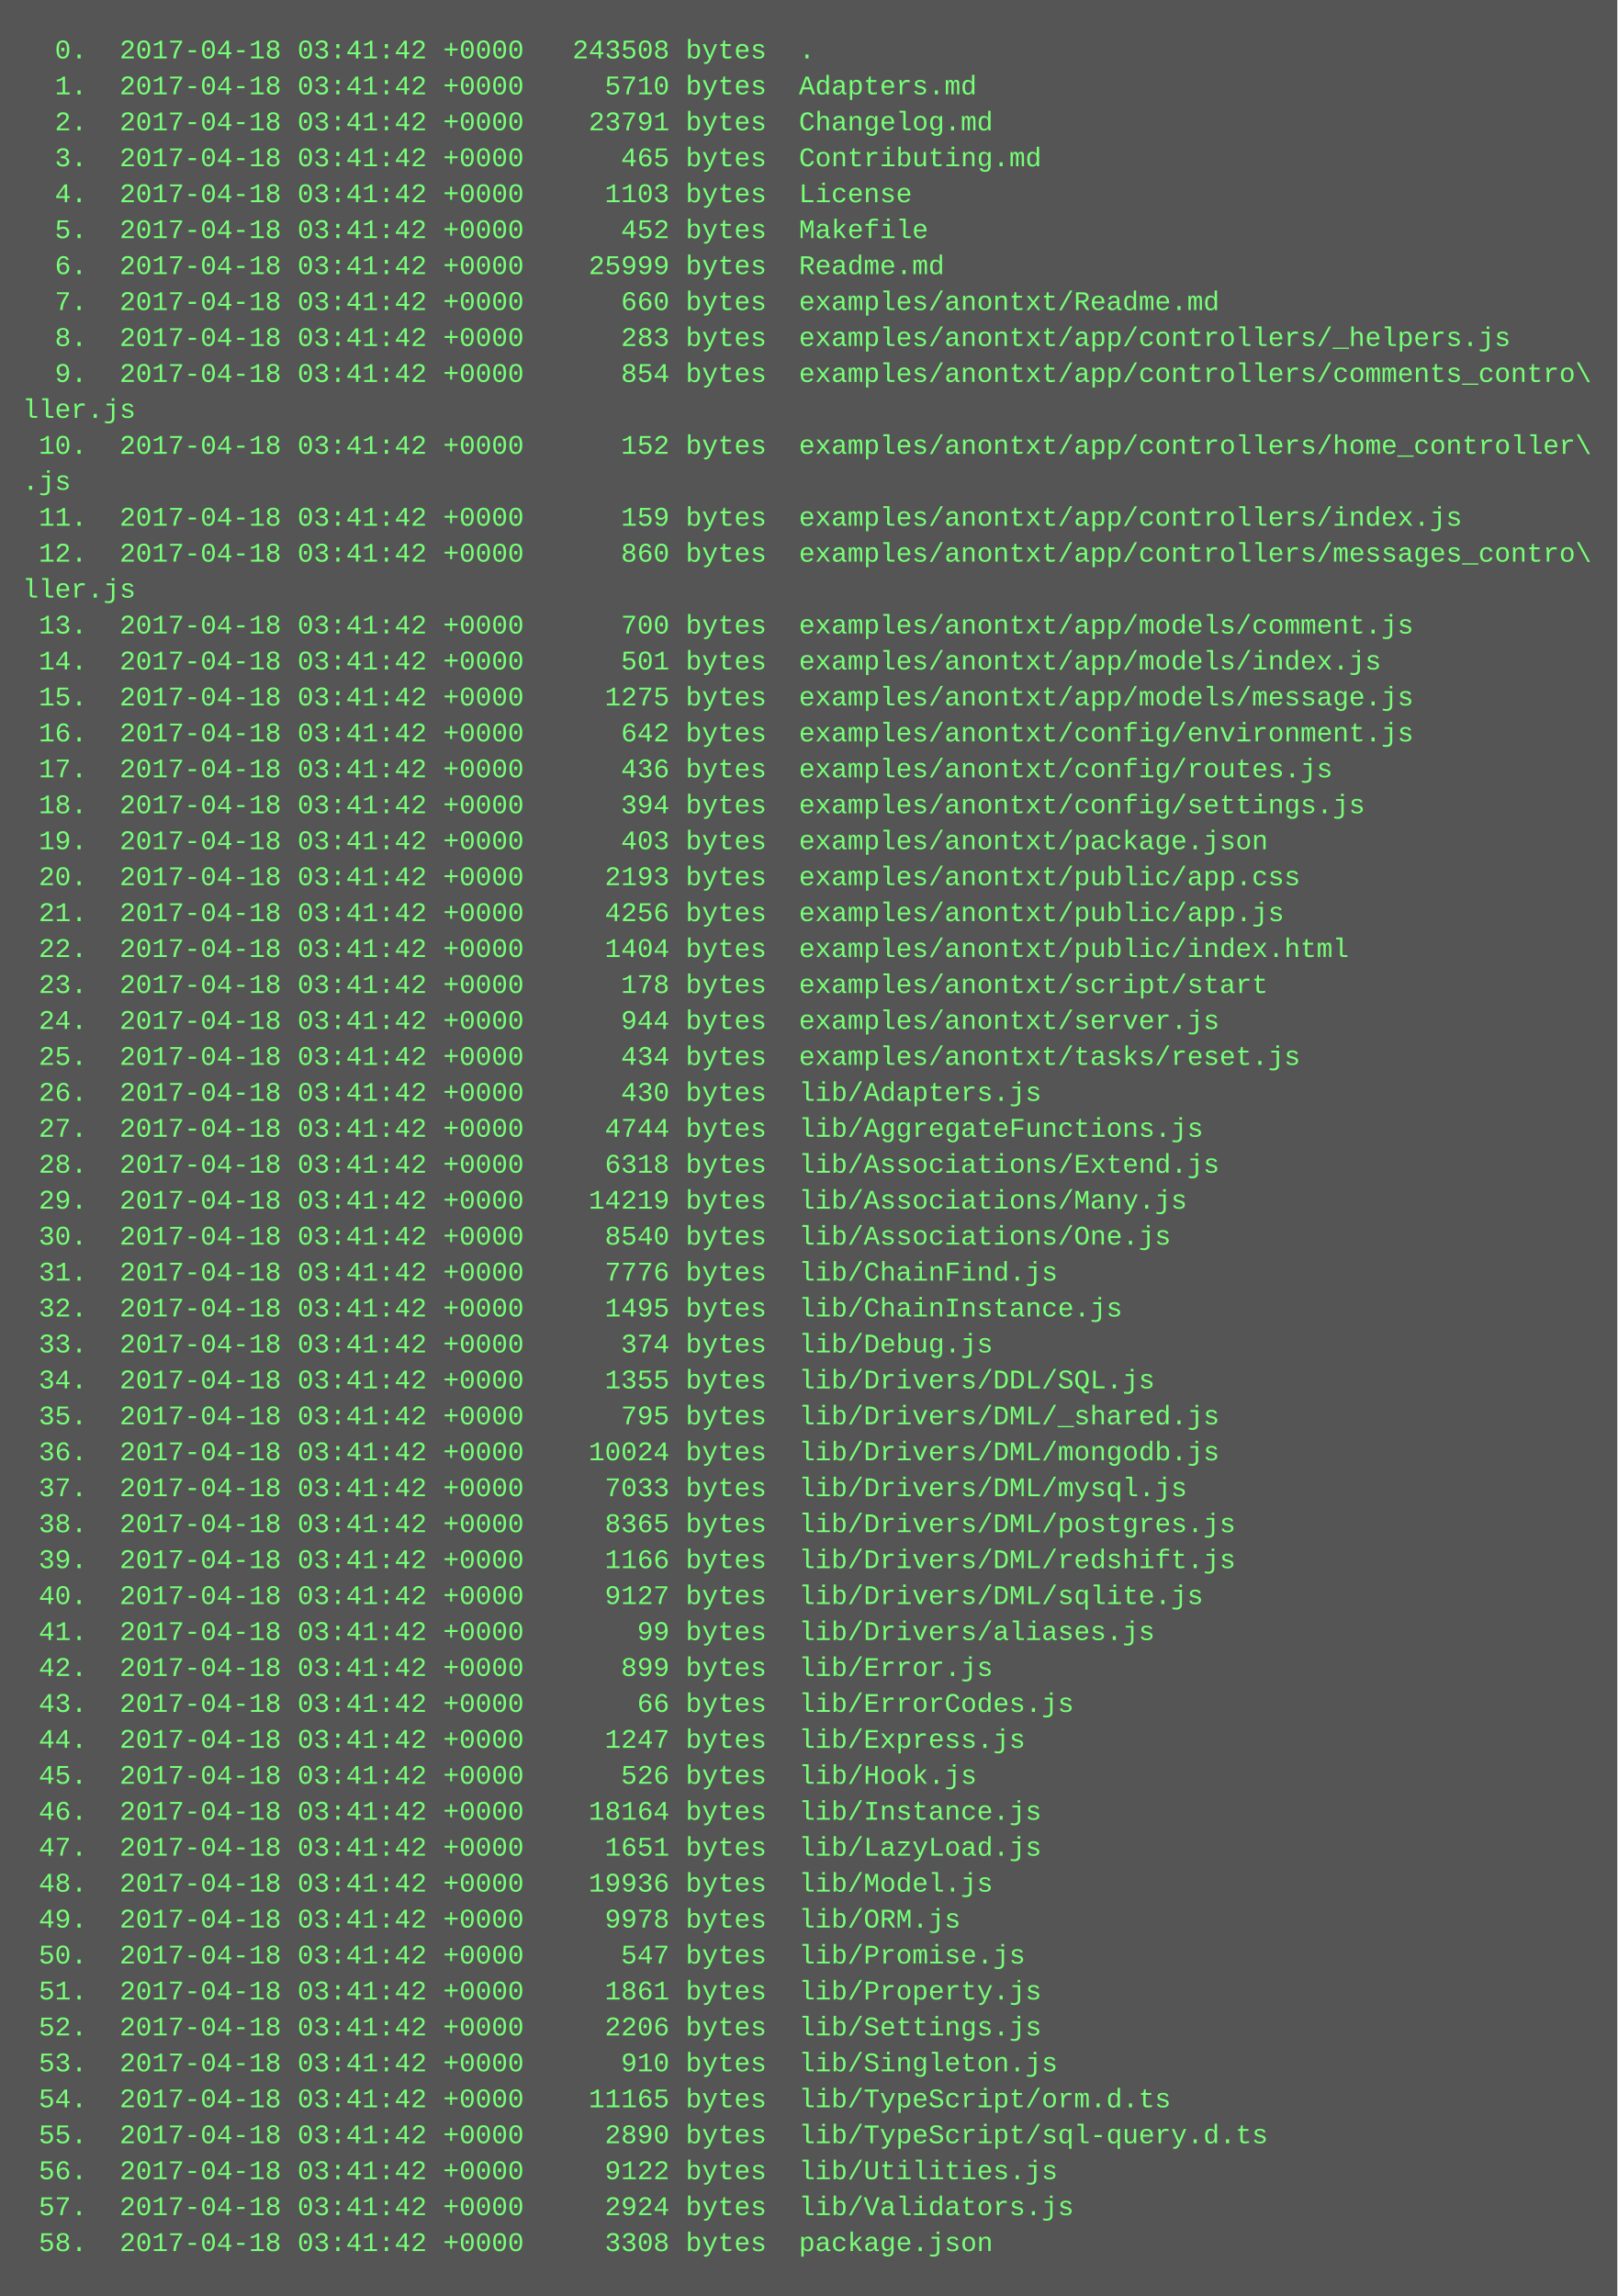
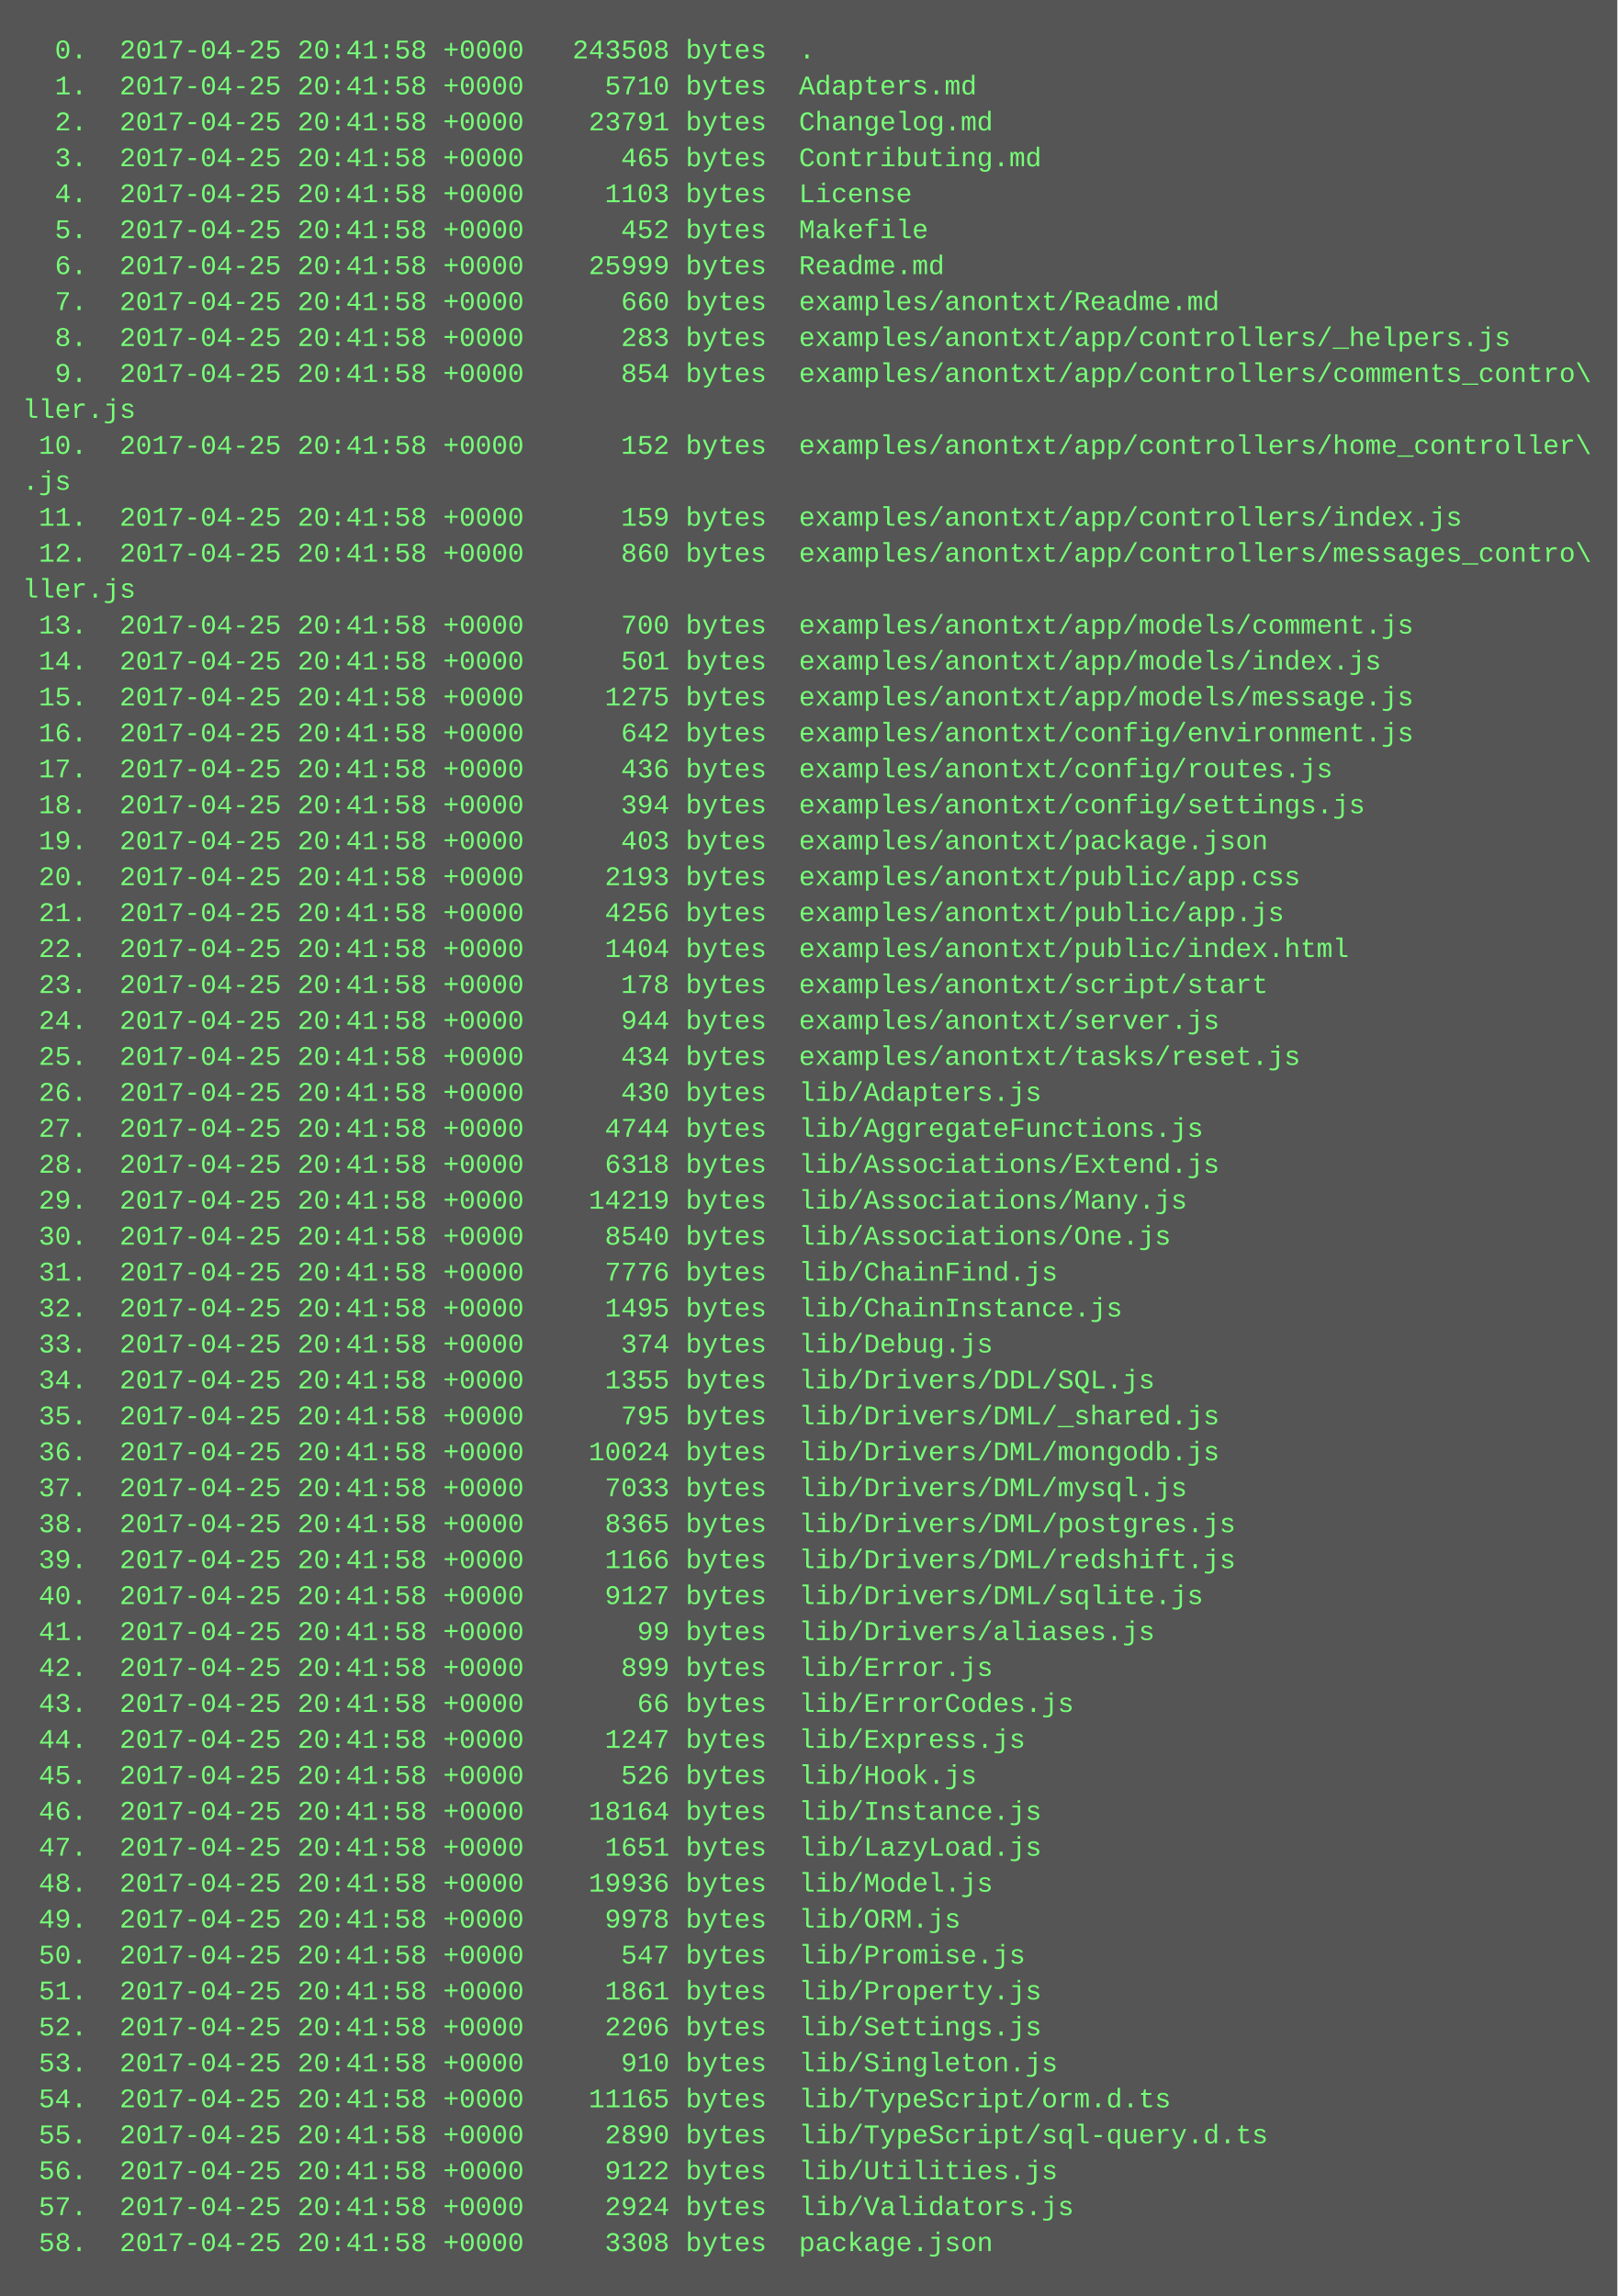
<svg xmlns="http://www.w3.org/2000/svg" height="1022" width="720">
  <rect height="1022" fill="#555" width="720" />
  <text fill="#7f7" font-family="Courier New" font-size="12" xml:space="preserve">
-     <tspan x="10" y="26">  0.  2017-04-18 03:41:42 +0000   243508 bytes  .</tspan>
-     <tspan x="10" y="42">  1.  2017-04-18 03:41:42 +0000     5710 bytes  Adapters.md</tspan>
-     <tspan x="10" y="58">  2.  2017-04-18 03:41:42 +0000    23791 bytes  Changelog.md</tspan>
-     <tspan x="10" y="74">  3.  2017-04-18 03:41:42 +0000      465 bytes  Contributing.md</tspan>
-     <tspan x="10" y="90">  4.  2017-04-18 03:41:42 +0000     1103 bytes  License</tspan>
-     <tspan x="10" y="106">  5.  2017-04-18 03:41:42 +0000      452 bytes  Makefile</tspan>
-     <tspan x="10" y="122">  6.  2017-04-18 03:41:42 +0000    25999 bytes  Readme.md</tspan>
-     <tspan x="10" y="138">  7.  2017-04-18 03:41:42 +0000      660 bytes  examples/anontxt/Readme.md</tspan>
-     <tspan x="10" y="154">  8.  2017-04-18 03:41:42 +0000      283 bytes  examples/anontxt/app/controllers/_helpers.js</tspan>
-     <tspan x="10" y="170">  9.  2017-04-18 03:41:42 +0000      854 bytes  examples/anontxt/app/controllers/comments_contro\</tspan>
+     <tspan x="10" y="26">  0.  2017-04-25 20:41:58 +0000   243508 bytes  .</tspan>
+     <tspan x="10" y="42">  1.  2017-04-25 20:41:58 +0000     5710 bytes  Adapters.md</tspan>
+     <tspan x="10" y="58">  2.  2017-04-25 20:41:58 +0000    23791 bytes  Changelog.md</tspan>
+     <tspan x="10" y="74">  3.  2017-04-25 20:41:58 +0000      465 bytes  Contributing.md</tspan>
+     <tspan x="10" y="90">  4.  2017-04-25 20:41:58 +0000     1103 bytes  License</tspan>
+     <tspan x="10" y="106">  5.  2017-04-25 20:41:58 +0000      452 bytes  Makefile</tspan>
+     <tspan x="10" y="122">  6.  2017-04-25 20:41:58 +0000    25999 bytes  Readme.md</tspan>
+     <tspan x="10" y="138">  7.  2017-04-25 20:41:58 +0000      660 bytes  examples/anontxt/Readme.md</tspan>
+     <tspan x="10" y="154">  8.  2017-04-25 20:41:58 +0000      283 bytes  examples/anontxt/app/controllers/_helpers.js</tspan>
+     <tspan x="10" y="170">  9.  2017-04-25 20:41:58 +0000      854 bytes  examples/anontxt/app/controllers/comments_contro\</tspan>
    <tspan x="10" y="186">ller.js</tspan>
-     <tspan x="10" y="202"> 10.  2017-04-18 03:41:42 +0000      152 bytes  examples/anontxt/app/controllers/home_controller\</tspan>
+     <tspan x="10" y="202"> 10.  2017-04-25 20:41:58 +0000      152 bytes  examples/anontxt/app/controllers/home_controller\</tspan>
    <tspan x="10" y="218">.js</tspan>
-     <tspan x="10" y="234"> 11.  2017-04-18 03:41:42 +0000      159 bytes  examples/anontxt/app/controllers/index.js</tspan>
-     <tspan x="10" y="250"> 12.  2017-04-18 03:41:42 +0000      860 bytes  examples/anontxt/app/controllers/messages_contro\</tspan>
+     <tspan x="10" y="234"> 11.  2017-04-25 20:41:58 +0000      159 bytes  examples/anontxt/app/controllers/index.js</tspan>
+     <tspan x="10" y="250"> 12.  2017-04-25 20:41:58 +0000      860 bytes  examples/anontxt/app/controllers/messages_contro\</tspan>
    <tspan x="10" y="266">ller.js</tspan>
-     <tspan x="10" y="282"> 13.  2017-04-18 03:41:42 +0000      700 bytes  examples/anontxt/app/models/comment.js</tspan>
-     <tspan x="10" y="298"> 14.  2017-04-18 03:41:42 +0000      501 bytes  examples/anontxt/app/models/index.js</tspan>
-     <tspan x="10" y="314"> 15.  2017-04-18 03:41:42 +0000     1275 bytes  examples/anontxt/app/models/message.js</tspan>
-     <tspan x="10" y="330"> 16.  2017-04-18 03:41:42 +0000      642 bytes  examples/anontxt/config/environment.js</tspan>
-     <tspan x="10" y="346"> 17.  2017-04-18 03:41:42 +0000      436 bytes  examples/anontxt/config/routes.js</tspan>
-     <tspan x="10" y="362"> 18.  2017-04-18 03:41:42 +0000      394 bytes  examples/anontxt/config/settings.js</tspan>
-     <tspan x="10" y="378"> 19.  2017-04-18 03:41:42 +0000      403 bytes  examples/anontxt/package.json</tspan>
-     <tspan x="10" y="394"> 20.  2017-04-18 03:41:42 +0000     2193 bytes  examples/anontxt/public/app.css</tspan>
-     <tspan x="10" y="410"> 21.  2017-04-18 03:41:42 +0000     4256 bytes  examples/anontxt/public/app.js</tspan>
-     <tspan x="10" y="426"> 22.  2017-04-18 03:41:42 +0000     1404 bytes  examples/anontxt/public/index.html</tspan>
-     <tspan x="10" y="442"> 23.  2017-04-18 03:41:42 +0000      178 bytes  examples/anontxt/script/start</tspan>
-     <tspan x="10" y="458"> 24.  2017-04-18 03:41:42 +0000      944 bytes  examples/anontxt/server.js</tspan>
-     <tspan x="10" y="474"> 25.  2017-04-18 03:41:42 +0000      434 bytes  examples/anontxt/tasks/reset.js</tspan>
-     <tspan x="10" y="490"> 26.  2017-04-18 03:41:42 +0000      430 bytes  lib/Adapters.js</tspan>
-     <tspan x="10" y="506"> 27.  2017-04-18 03:41:42 +0000     4744 bytes  lib/AggregateFunctions.js</tspan>
-     <tspan x="10" y="522"> 28.  2017-04-18 03:41:42 +0000     6318 bytes  lib/Associations/Extend.js</tspan>
-     <tspan x="10" y="538"> 29.  2017-04-18 03:41:42 +0000    14219 bytes  lib/Associations/Many.js</tspan>
-     <tspan x="10" y="554"> 30.  2017-04-18 03:41:42 +0000     8540 bytes  lib/Associations/One.js</tspan>
-     <tspan x="10" y="570"> 31.  2017-04-18 03:41:42 +0000     7776 bytes  lib/ChainFind.js</tspan>
-     <tspan x="10" y="586"> 32.  2017-04-18 03:41:42 +0000     1495 bytes  lib/ChainInstance.js</tspan>
-     <tspan x="10" y="602"> 33.  2017-04-18 03:41:42 +0000      374 bytes  lib/Debug.js</tspan>
-     <tspan x="10" y="618"> 34.  2017-04-18 03:41:42 +0000     1355 bytes  lib/Drivers/DDL/SQL.js</tspan>
-     <tspan x="10" y="634"> 35.  2017-04-18 03:41:42 +0000      795 bytes  lib/Drivers/DML/_shared.js</tspan>
-     <tspan x="10" y="650"> 36.  2017-04-18 03:41:42 +0000    10024 bytes  lib/Drivers/DML/mongodb.js</tspan>
-     <tspan x="10" y="666"> 37.  2017-04-18 03:41:42 +0000     7033 bytes  lib/Drivers/DML/mysql.js</tspan>
-     <tspan x="10" y="682"> 38.  2017-04-18 03:41:42 +0000     8365 bytes  lib/Drivers/DML/postgres.js</tspan>
-     <tspan x="10" y="698"> 39.  2017-04-18 03:41:42 +0000     1166 bytes  lib/Drivers/DML/redshift.js</tspan>
-     <tspan x="10" y="714"> 40.  2017-04-18 03:41:42 +0000     9127 bytes  lib/Drivers/DML/sqlite.js</tspan>
-     <tspan x="10" y="730"> 41.  2017-04-18 03:41:42 +0000       99 bytes  lib/Drivers/aliases.js</tspan>
-     <tspan x="10" y="746"> 42.  2017-04-18 03:41:42 +0000      899 bytes  lib/Error.js</tspan>
-     <tspan x="10" y="762"> 43.  2017-04-18 03:41:42 +0000       66 bytes  lib/ErrorCodes.js</tspan>
-     <tspan x="10" y="778"> 44.  2017-04-18 03:41:42 +0000     1247 bytes  lib/Express.js</tspan>
-     <tspan x="10" y="794"> 45.  2017-04-18 03:41:42 +0000      526 bytes  lib/Hook.js</tspan>
-     <tspan x="10" y="810"> 46.  2017-04-18 03:41:42 +0000    18164 bytes  lib/Instance.js</tspan>
-     <tspan x="10" y="826"> 47.  2017-04-18 03:41:42 +0000     1651 bytes  lib/LazyLoad.js</tspan>
-     <tspan x="10" y="842"> 48.  2017-04-18 03:41:42 +0000    19936 bytes  lib/Model.js</tspan>
-     <tspan x="10" y="858"> 49.  2017-04-18 03:41:42 +0000     9978 bytes  lib/ORM.js</tspan>
-     <tspan x="10" y="874"> 50.  2017-04-18 03:41:42 +0000      547 bytes  lib/Promise.js</tspan>
-     <tspan x="10" y="890"> 51.  2017-04-18 03:41:42 +0000     1861 bytes  lib/Property.js</tspan>
-     <tspan x="10" y="906"> 52.  2017-04-18 03:41:42 +0000     2206 bytes  lib/Settings.js</tspan>
-     <tspan x="10" y="922"> 53.  2017-04-18 03:41:42 +0000      910 bytes  lib/Singleton.js</tspan>
-     <tspan x="10" y="938"> 54.  2017-04-18 03:41:42 +0000    11165 bytes  lib/TypeScript/orm.d.ts</tspan>
-     <tspan x="10" y="954"> 55.  2017-04-18 03:41:42 +0000     2890 bytes  lib/TypeScript/sql-query.d.ts</tspan>
-     <tspan x="10" y="970"> 56.  2017-04-18 03:41:42 +0000     9122 bytes  lib/Utilities.js</tspan>
-     <tspan x="10" y="986"> 57.  2017-04-18 03:41:42 +0000     2924 bytes  lib/Validators.js</tspan>
-     <tspan x="10" y="1002"> 58.  2017-04-18 03:41:42 +0000     3308 bytes  package.json</tspan>
+     <tspan x="10" y="282"> 13.  2017-04-25 20:41:58 +0000      700 bytes  examples/anontxt/app/models/comment.js</tspan>
+     <tspan x="10" y="298"> 14.  2017-04-25 20:41:58 +0000      501 bytes  examples/anontxt/app/models/index.js</tspan>
+     <tspan x="10" y="314"> 15.  2017-04-25 20:41:58 +0000     1275 bytes  examples/anontxt/app/models/message.js</tspan>
+     <tspan x="10" y="330"> 16.  2017-04-25 20:41:58 +0000      642 bytes  examples/anontxt/config/environment.js</tspan>
+     <tspan x="10" y="346"> 17.  2017-04-25 20:41:58 +0000      436 bytes  examples/anontxt/config/routes.js</tspan>
+     <tspan x="10" y="362"> 18.  2017-04-25 20:41:58 +0000      394 bytes  examples/anontxt/config/settings.js</tspan>
+     <tspan x="10" y="378"> 19.  2017-04-25 20:41:58 +0000      403 bytes  examples/anontxt/package.json</tspan>
+     <tspan x="10" y="394"> 20.  2017-04-25 20:41:58 +0000     2193 bytes  examples/anontxt/public/app.css</tspan>
+     <tspan x="10" y="410"> 21.  2017-04-25 20:41:58 +0000     4256 bytes  examples/anontxt/public/app.js</tspan>
+     <tspan x="10" y="426"> 22.  2017-04-25 20:41:58 +0000     1404 bytes  examples/anontxt/public/index.html</tspan>
+     <tspan x="10" y="442"> 23.  2017-04-25 20:41:58 +0000      178 bytes  examples/anontxt/script/start</tspan>
+     <tspan x="10" y="458"> 24.  2017-04-25 20:41:58 +0000      944 bytes  examples/anontxt/server.js</tspan>
+     <tspan x="10" y="474"> 25.  2017-04-25 20:41:58 +0000      434 bytes  examples/anontxt/tasks/reset.js</tspan>
+     <tspan x="10" y="490"> 26.  2017-04-25 20:41:58 +0000      430 bytes  lib/Adapters.js</tspan>
+     <tspan x="10" y="506"> 27.  2017-04-25 20:41:58 +0000     4744 bytes  lib/AggregateFunctions.js</tspan>
+     <tspan x="10" y="522"> 28.  2017-04-25 20:41:58 +0000     6318 bytes  lib/Associations/Extend.js</tspan>
+     <tspan x="10" y="538"> 29.  2017-04-25 20:41:58 +0000    14219 bytes  lib/Associations/Many.js</tspan>
+     <tspan x="10" y="554"> 30.  2017-04-25 20:41:58 +0000     8540 bytes  lib/Associations/One.js</tspan>
+     <tspan x="10" y="570"> 31.  2017-04-25 20:41:58 +0000     7776 bytes  lib/ChainFind.js</tspan>
+     <tspan x="10" y="586"> 32.  2017-04-25 20:41:58 +0000     1495 bytes  lib/ChainInstance.js</tspan>
+     <tspan x="10" y="602"> 33.  2017-04-25 20:41:58 +0000      374 bytes  lib/Debug.js</tspan>
+     <tspan x="10" y="618"> 34.  2017-04-25 20:41:58 +0000     1355 bytes  lib/Drivers/DDL/SQL.js</tspan>
+     <tspan x="10" y="634"> 35.  2017-04-25 20:41:58 +0000      795 bytes  lib/Drivers/DML/_shared.js</tspan>
+     <tspan x="10" y="650"> 36.  2017-04-25 20:41:58 +0000    10024 bytes  lib/Drivers/DML/mongodb.js</tspan>
+     <tspan x="10" y="666"> 37.  2017-04-25 20:41:58 +0000     7033 bytes  lib/Drivers/DML/mysql.js</tspan>
+     <tspan x="10" y="682"> 38.  2017-04-25 20:41:58 +0000     8365 bytes  lib/Drivers/DML/postgres.js</tspan>
+     <tspan x="10" y="698"> 39.  2017-04-25 20:41:58 +0000     1166 bytes  lib/Drivers/DML/redshift.js</tspan>
+     <tspan x="10" y="714"> 40.  2017-04-25 20:41:58 +0000     9127 bytes  lib/Drivers/DML/sqlite.js</tspan>
+     <tspan x="10" y="730"> 41.  2017-04-25 20:41:58 +0000       99 bytes  lib/Drivers/aliases.js</tspan>
+     <tspan x="10" y="746"> 42.  2017-04-25 20:41:58 +0000      899 bytes  lib/Error.js</tspan>
+     <tspan x="10" y="762"> 43.  2017-04-25 20:41:58 +0000       66 bytes  lib/ErrorCodes.js</tspan>
+     <tspan x="10" y="778"> 44.  2017-04-25 20:41:58 +0000     1247 bytes  lib/Express.js</tspan>
+     <tspan x="10" y="794"> 45.  2017-04-25 20:41:58 +0000      526 bytes  lib/Hook.js</tspan>
+     <tspan x="10" y="810"> 46.  2017-04-25 20:41:58 +0000    18164 bytes  lib/Instance.js</tspan>
+     <tspan x="10" y="826"> 47.  2017-04-25 20:41:58 +0000     1651 bytes  lib/LazyLoad.js</tspan>
+     <tspan x="10" y="842"> 48.  2017-04-25 20:41:58 +0000    19936 bytes  lib/Model.js</tspan>
+     <tspan x="10" y="858"> 49.  2017-04-25 20:41:58 +0000     9978 bytes  lib/ORM.js</tspan>
+     <tspan x="10" y="874"> 50.  2017-04-25 20:41:58 +0000      547 bytes  lib/Promise.js</tspan>
+     <tspan x="10" y="890"> 51.  2017-04-25 20:41:58 +0000     1861 bytes  lib/Property.js</tspan>
+     <tspan x="10" y="906"> 52.  2017-04-25 20:41:58 +0000     2206 bytes  lib/Settings.js</tspan>
+     <tspan x="10" y="922"> 53.  2017-04-25 20:41:58 +0000      910 bytes  lib/Singleton.js</tspan>
+     <tspan x="10" y="938"> 54.  2017-04-25 20:41:58 +0000    11165 bytes  lib/TypeScript/orm.d.ts</tspan>
+     <tspan x="10" y="954"> 55.  2017-04-25 20:41:58 +0000     2890 bytes  lib/TypeScript/sql-query.d.ts</tspan>
+     <tspan x="10" y="970"> 56.  2017-04-25 20:41:58 +0000     9122 bytes  lib/Utilities.js</tspan>
+     <tspan x="10" y="986"> 57.  2017-04-25 20:41:58 +0000     2924 bytes  lib/Validators.js</tspan>
+     <tspan x="10" y="1002"> 58.  2017-04-25 20:41:58 +0000     3308 bytes  package.json</tspan>
  </text>
</svg>
